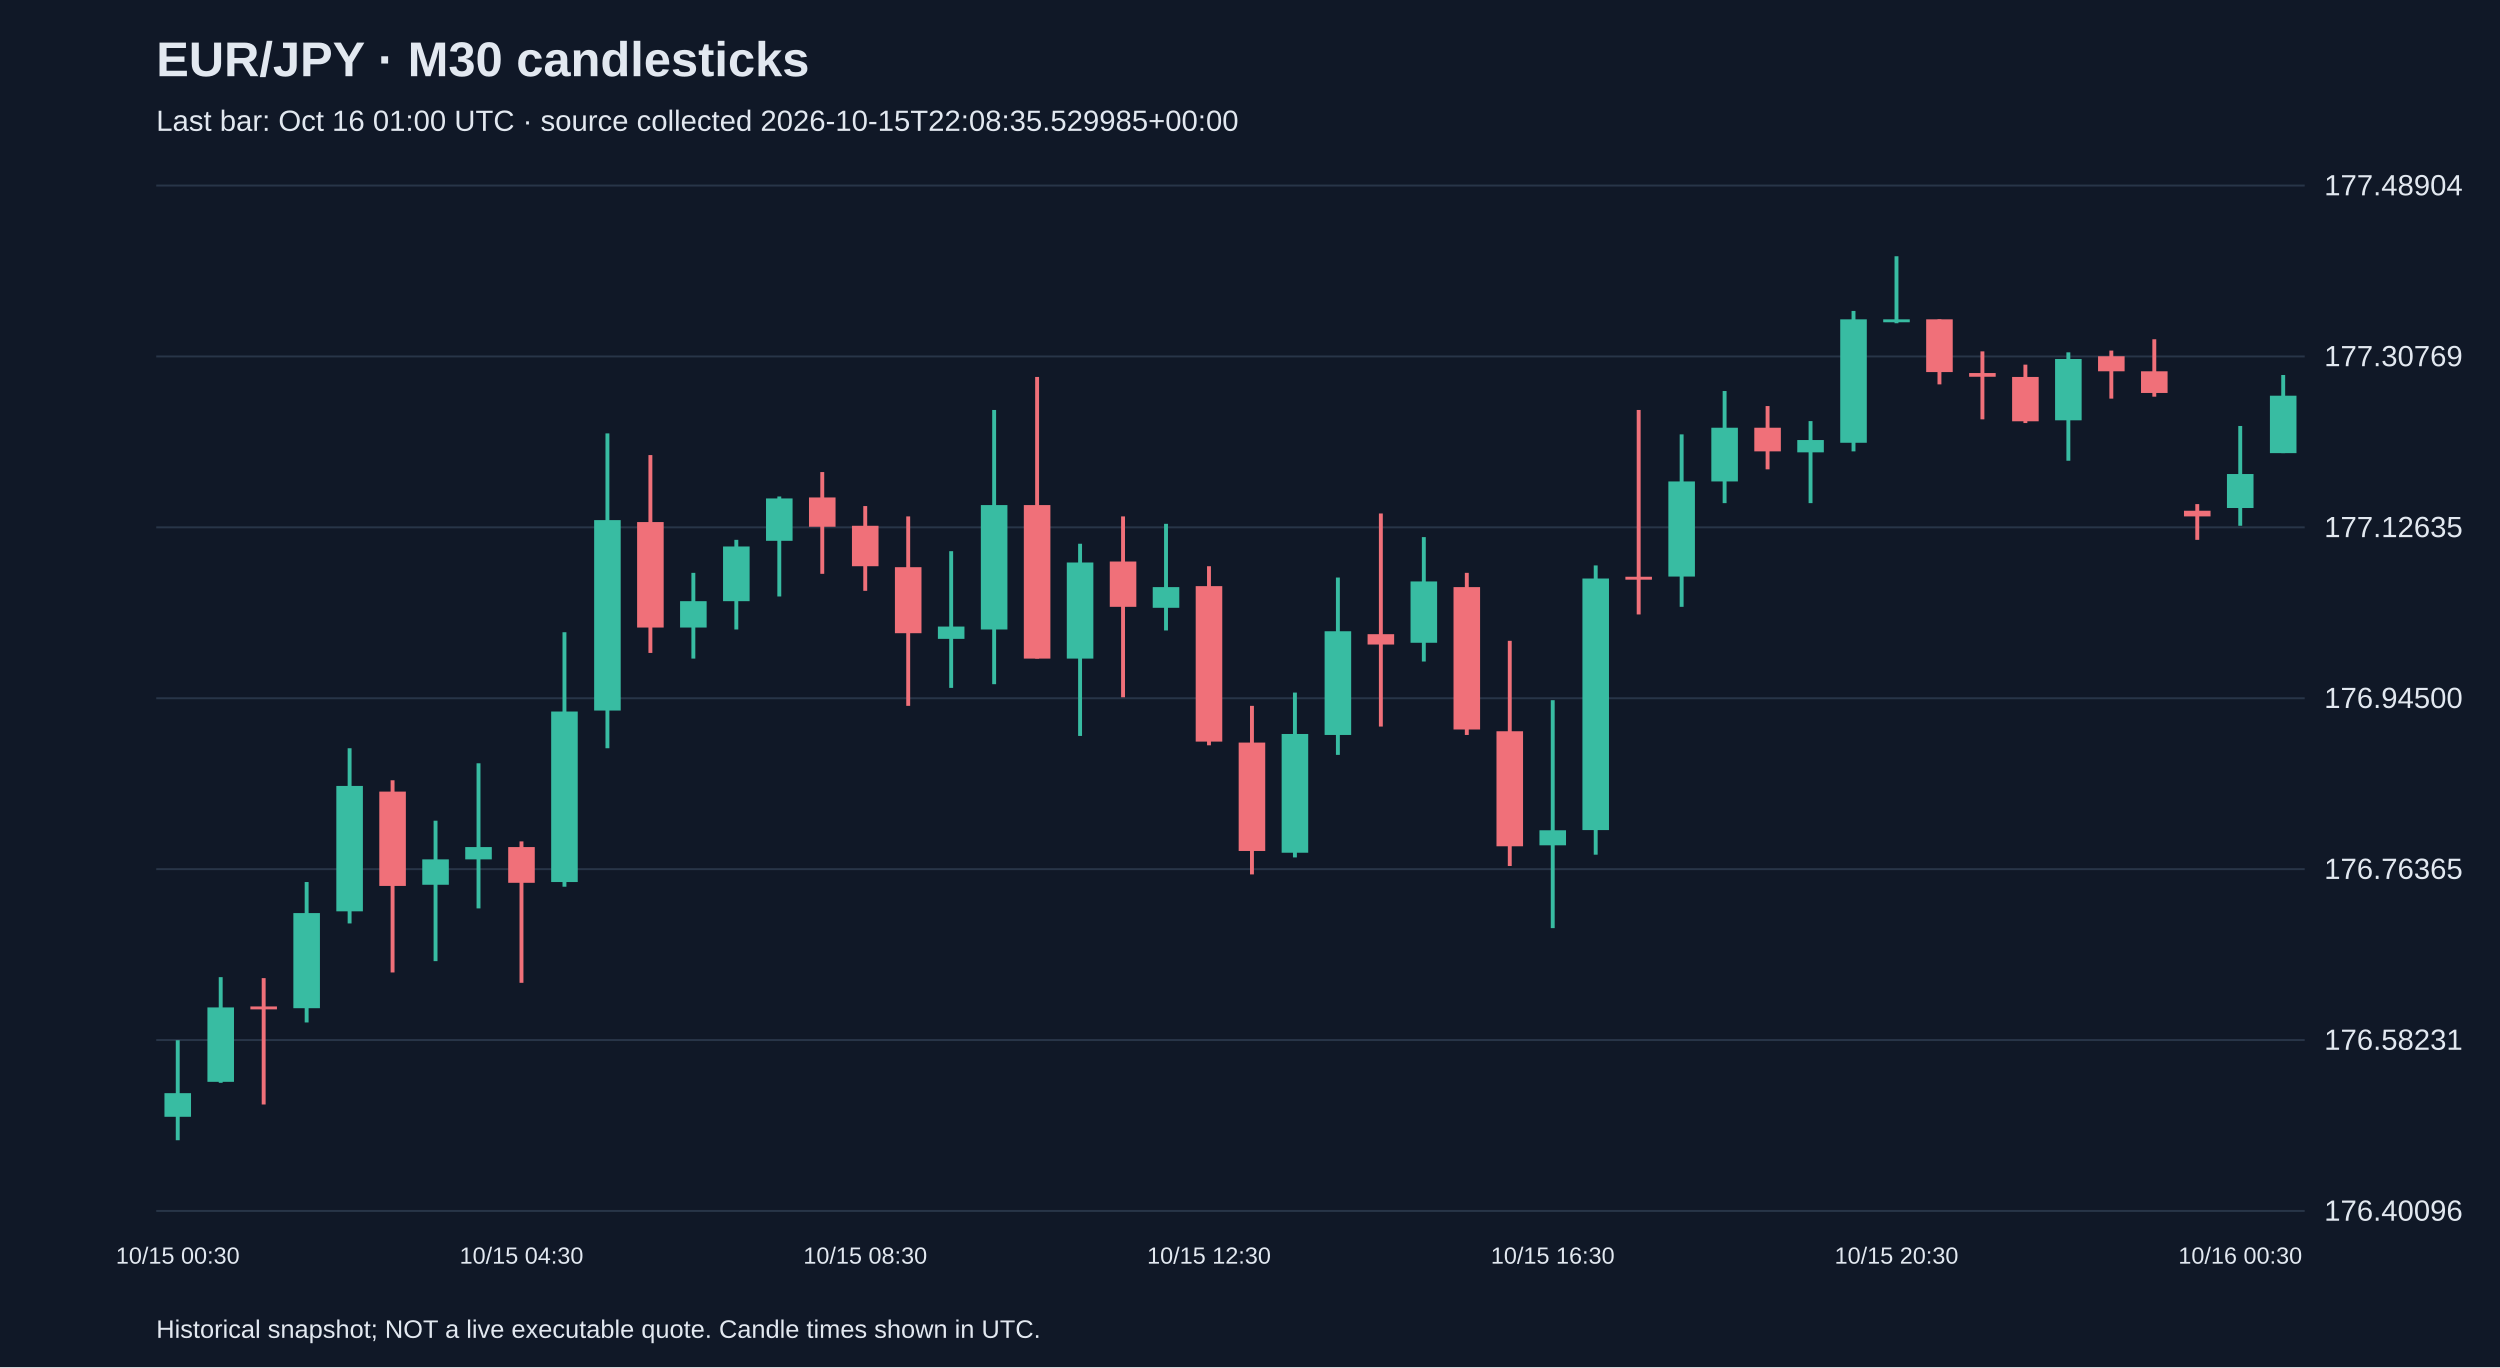
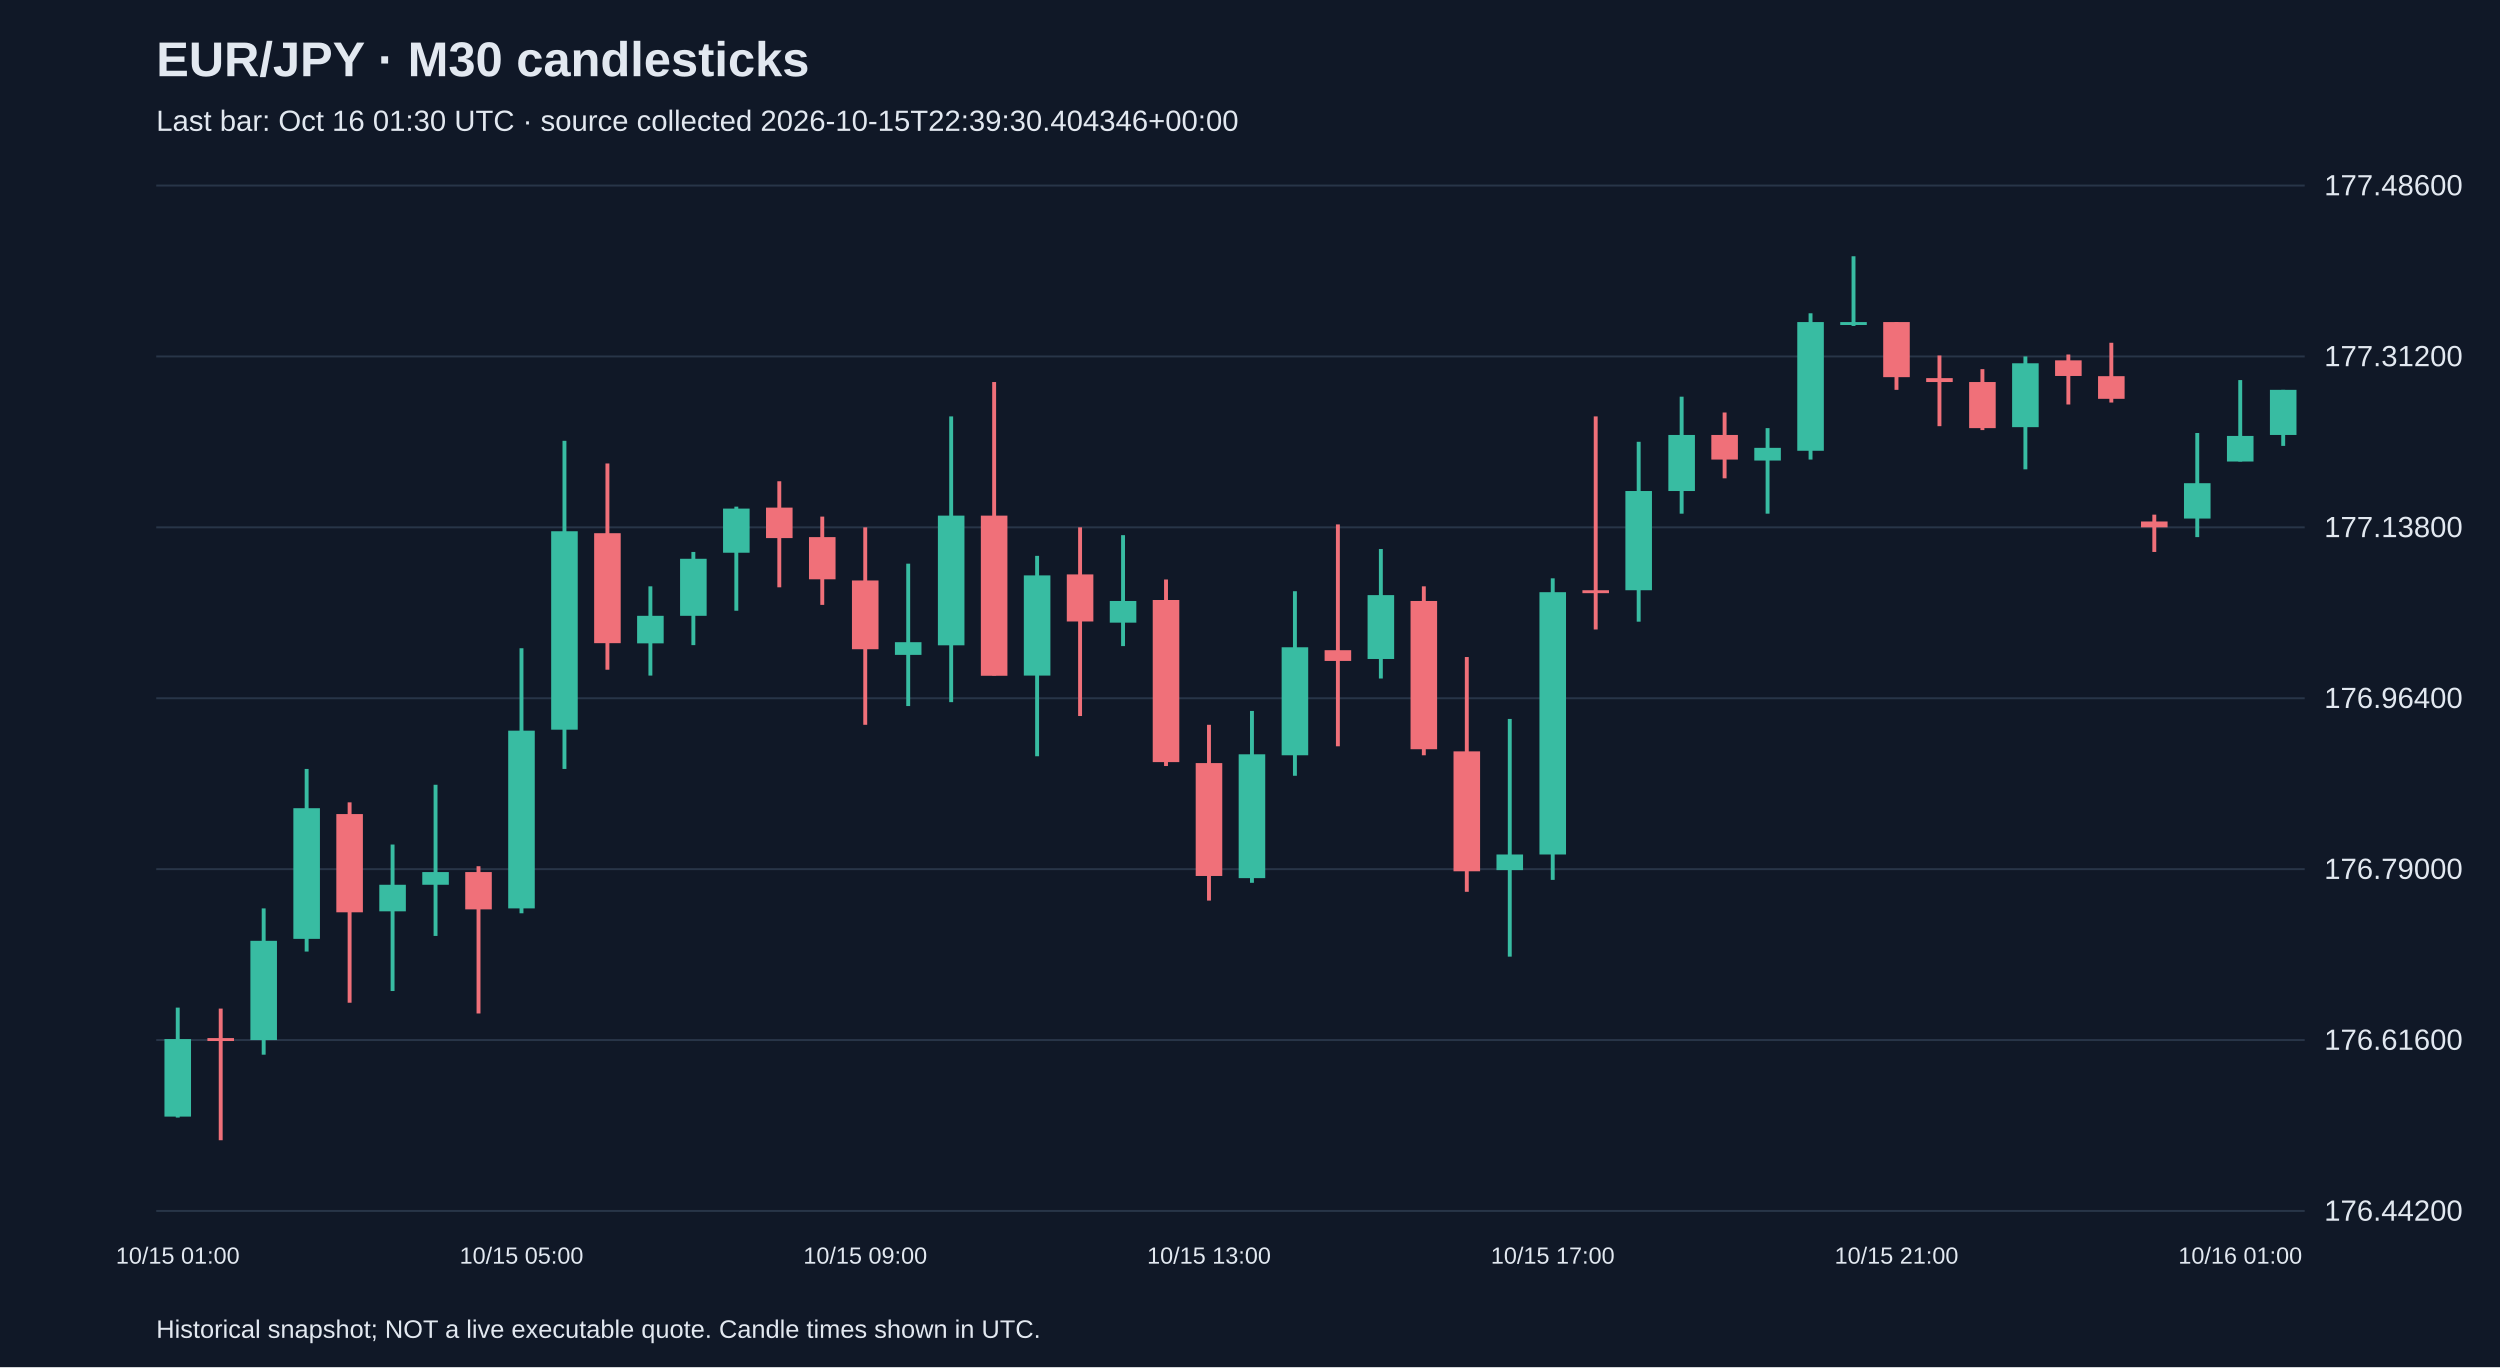
<svg xmlns="http://www.w3.org/2000/svg" viewBox="0 0 1280 700">
  <rect width="100%" height="100%" fill="#101827" />
  <style>text{font-family:Arial,sans-serif;fill:#e2e8f0}</style>
  <text x="80" y="39" font-size="25" font-weight="bold">EUR/JPY · M30 candlesticks</text>
-   <text x="80" y="67" font-size="15" fill="#a6b1c5">Last bar: Oct 16 01:00 UTC · source collected 2026-10-15T22:08:35.529985+00:00</text>
+   <text x="80" y="67" font-size="15" fill="#a6b1c5">Last bar: Oct 16 01:30 UTC · source collected 2026-10-15T22:39:30.404346+00:00</text>
  <line x1="80" y1="620.0" x2="1180" y2="620.0" stroke="#283548" />
-   <text x="1190" y="625.0" font-size="15">176.40096</text>
+   <text x="1190" y="625.0" font-size="15">176.44200</text>
  <line x1="80" y1="532.5" x2="1180" y2="532.5" stroke="#283548" />
-   <text x="1190" y="537.5" font-size="15">176.58231</text>
+   <text x="1190" y="537.5" font-size="15">176.61600</text>
  <line x1="80" y1="445.0" x2="1180" y2="445.0" stroke="#283548" />
-   <text x="1190" y="450.0" font-size="15">176.76365</text>
+   <text x="1190" y="450.0" font-size="15">176.79000</text>
  <line x1="80" y1="357.5" x2="1180" y2="357.5" stroke="#283548" />
-   <text x="1190" y="362.5" font-size="15">176.94500</text>
+   <text x="1190" y="362.5" font-size="15">176.96400</text>
  <line x1="80" y1="270.0" x2="1180" y2="270.0" stroke="#283548" />
-   <text x="1190" y="275.0" font-size="15">177.12635</text>
+   <text x="1190" y="275.0" font-size="15">177.13800</text>
  <line x1="80" y1="182.5" x2="1180" y2="182.5" stroke="#283548" />
-   <text x="1190" y="187.5" font-size="15">177.30769</text>
+   <text x="1190" y="187.5" font-size="15">177.31200</text>
  <line x1="80" y1="95.0" x2="1180" y2="95.0" stroke="#283548" />
-   <text x="1190" y="100.0" font-size="15">177.48904</text>
-   <line x1="91.0" y1="532.6" x2="91.0" y2="583.8" stroke="#38bca2" stroke-width="2" />
-   <rect x="84.2" y="559.7" width="13.6" height="12.1" fill="#38bca2" />
-   <text x="91.0" y="647" text-anchor="middle" font-size="12">10/15 00:30</text>
-   <line x1="113.0" y1="500.3" x2="113.0" y2="554.4" stroke="#38bca2" stroke-width="2" />
-   <rect x="106.2" y="515.8" width="13.6" height="38.1" fill="#38bca2" />
-   <line x1="135.0" y1="500.8" x2="135.0" y2="565.5" stroke="#f07079" stroke-width="2" />
-   <rect x="128.2" y="515.3" width="13.6" height="1.5" fill="#f07079" />
-   <line x1="157.0" y1="451.6" x2="157.0" y2="523.5" stroke="#38bca2" stroke-width="2" />
-   <rect x="150.2" y="467.5" width="13.6" height="48.7" fill="#38bca2" />
-   <line x1="179.0" y1="383.1" x2="179.0" y2="472.8" stroke="#38bca2" stroke-width="2" />
-   <rect x="172.2" y="402.4" width="13.6" height="64.2" fill="#38bca2" />
-   <line x1="201.0" y1="399.5" x2="201.0" y2="497.9" stroke="#f07079" stroke-width="2" />
-   <rect x="194.2" y="405.3" width="13.6" height="48.3" fill="#f07079" />
-   <line x1="223.0" y1="420.2" x2="223.0" y2="492.1" stroke="#38bca2" stroke-width="2" />
-   <rect x="216.2" y="440.0" width="13.6" height="13.0" fill="#38bca2" />
-   <line x1="245.0" y1="390.8" x2="245.0" y2="465.1" stroke="#38bca2" stroke-width="2" />
-   <rect x="238.2" y="433.7" width="13.6" height="6.3" fill="#38bca2" />
-   <line x1="267.0" y1="430.8" x2="267.0" y2="503.2" stroke="#f07079" stroke-width="2" />
-   <rect x="260.2" y="433.7" width="13.6" height="18.3" fill="#f07079" />
-   <text x="267.0" y="647" text-anchor="middle" font-size="12">10/15 04:30</text>
-   <line x1="289.0" y1="323.7" x2="289.0" y2="454.0" stroke="#38bca2" stroke-width="2" />
-   <rect x="282.2" y="364.3" width="13.6" height="87.3" fill="#38bca2" />
-   <line x1="311.0" y1="221.9" x2="311.0" y2="383.1" stroke="#38bca2" stroke-width="2" />
-   <rect x="304.2" y="266.3" width="13.6" height="97.5" fill="#38bca2" />
-   <line x1="333.0" y1="233.0" x2="333.0" y2="334.3" stroke="#f07079" stroke-width="2" />
-   <rect x="326.2" y="267.3" width="13.6" height="54.0" fill="#f07079" />
-   <line x1="355.0" y1="293.3" x2="355.0" y2="337.2" stroke="#38bca2" stroke-width="2" />
-   <rect x="348.2" y="307.8" width="13.6" height="13.5" fill="#38bca2" />
-   <line x1="377.0" y1="276.4" x2="377.0" y2="322.3" stroke="#38bca2" stroke-width="2" />
-   <rect x="370.2" y="279.8" width="13.6" height="28.0" fill="#38bca2" />
-   <line x1="399.0" y1="254.2" x2="399.0" y2="305.4" stroke="#38bca2" stroke-width="2" />
-   <rect x="392.2" y="255.2" width="13.6" height="21.7" fill="#38bca2" />
-   <line x1="421.0" y1="241.7" x2="421.0" y2="293.8" stroke="#f07079" stroke-width="2" />
-   <rect x="414.2" y="254.7" width="13.6" height="15.0" fill="#f07079" />
-   <line x1="443.0" y1="259.1" x2="443.0" y2="302.5" stroke="#f07079" stroke-width="2" />
-   <rect x="436.2" y="269.2" width="13.6" height="20.7" fill="#f07079" />
-   <text x="443.0" y="647" text-anchor="middle" font-size="12">10/15 08:30</text>
-   <line x1="465.0" y1="264.4" x2="465.0" y2="361.4" stroke="#f07079" stroke-width="2" />
-   <rect x="458.2" y="290.4" width="13.6" height="33.8" fill="#f07079" />
-   <line x1="487.0" y1="282.2" x2="487.0" y2="352.2" stroke="#38bca2" stroke-width="2" />
-   <rect x="480.2" y="320.8" width="13.6" height="6.3" fill="#38bca2" />
-   <line x1="509.0" y1="209.9" x2="509.0" y2="350.3" stroke="#38bca2" stroke-width="2" />
-   <rect x="502.2" y="258.6" width="13.6" height="63.7" fill="#38bca2" />
-   <line x1="531.0" y1="193.0" x2="531.0" y2="337.2" stroke="#f07079" stroke-width="2" />
-   <rect x="524.2" y="258.6" width="13.6" height="78.6" fill="#f07079" />
-   <line x1="553.0" y1="278.4" x2="553.0" y2="376.8" stroke="#38bca2" stroke-width="2" />
-   <rect x="546.2" y="288.0" width="13.6" height="49.2" fill="#38bca2" />
-   <line x1="575.0" y1="264.4" x2="575.0" y2="357.0" stroke="#f07079" stroke-width="2" />
-   <rect x="568.2" y="287.5" width="13.6" height="23.2" fill="#f07079" />
-   <line x1="597.0" y1="268.2" x2="597.0" y2="322.8" stroke="#38bca2" stroke-width="2" />
-   <rect x="590.2" y="300.6" width="13.6" height="10.6" fill="#38bca2" />
-   <line x1="619.0" y1="289.9" x2="619.0" y2="381.6" stroke="#f07079" stroke-width="2" />
-   <rect x="612.2" y="300.1" width="13.6" height="79.6" fill="#f07079" />
-   <text x="619.0" y="647" text-anchor="middle" font-size="12">10/15 12:30</text>
-   <line x1="641.0" y1="361.4" x2="641.0" y2="447.7" stroke="#f07079" stroke-width="2" />
-   <rect x="634.2" y="380.2" width="13.6" height="55.5" fill="#f07079" />
-   <line x1="663.0" y1="354.6" x2="663.0" y2="439.0" stroke="#38bca2" stroke-width="2" />
-   <rect x="656.2" y="375.8" width="13.6" height="60.8" fill="#38bca2" />
-   <line x1="685.0" y1="295.7" x2="685.0" y2="386.5" stroke="#38bca2" stroke-width="2" />
-   <rect x="678.2" y="323.2" width="13.6" height="53.1" fill="#38bca2" />
-   <line x1="707.0" y1="262.9" x2="707.0" y2="372.0" stroke="#f07079" stroke-width="2" />
-   <rect x="700.2" y="324.7" width="13.6" height="5.3" fill="#f07079" />
-   <line x1="729.0" y1="275.0" x2="729.0" y2="338.7" stroke="#38bca2" stroke-width="2" />
-   <rect x="722.2" y="297.7" width="13.6" height="31.4" fill="#38bca2" />
-   <line x1="751.0" y1="293.3" x2="751.0" y2="376.3" stroke="#f07079" stroke-width="2" />
-   <rect x="744.2" y="300.6" width="13.6" height="72.9" fill="#f07079" />
-   <line x1="773.0" y1="328.1" x2="773.0" y2="443.4" stroke="#f07079" stroke-width="2" />
-   <rect x="766.2" y="374.4" width="13.6" height="58.9" fill="#f07079" />
-   <line x1="795.0" y1="358.5" x2="795.0" y2="475.2" stroke="#38bca2" stroke-width="2" />
-   <rect x="788.2" y="425.1" width="13.6" height="7.7" fill="#38bca2" />
-   <text x="795.0" y="647" text-anchor="middle" font-size="12">10/15 16:30</text>
-   <line x1="817.0" y1="289.5" x2="817.0" y2="437.6" stroke="#38bca2" stroke-width="2" />
-   <rect x="810.2" y="296.2" width="13.6" height="128.8" fill="#38bca2" />
-   <line x1="839.0" y1="209.9" x2="839.0" y2="314.6" stroke="#f07079" stroke-width="2" />
-   <rect x="832.2" y="295.3" width="13.6" height="1.5" fill="#f07079" />
-   <line x1="861.0" y1="222.4" x2="861.0" y2="310.7" stroke="#38bca2" stroke-width="2" />
-   <rect x="854.2" y="246.5" width="13.6" height="48.7" fill="#38bca2" />
-   <line x1="883.0" y1="200.2" x2="883.0" y2="257.6" stroke="#38bca2" stroke-width="2" />
-   <rect x="876.2" y="219.0" width="13.6" height="27.5" fill="#38bca2" />
-   <line x1="905.0" y1="207.9" x2="905.0" y2="240.3" stroke="#f07079" stroke-width="2" />
-   <rect x="898.2" y="219.0" width="13.6" height="12.1" fill="#f07079" />
-   <line x1="927.0" y1="215.6" x2="927.0" y2="257.6" stroke="#38bca2" stroke-width="2" />
-   <rect x="920.2" y="225.3" width="13.6" height="6.3" fill="#38bca2" />
-   <line x1="949.0" y1="159.2" x2="949.0" y2="231.1" stroke="#38bca2" stroke-width="2" />
-   <rect x="942.2" y="163.5" width="13.6" height="63.2" fill="#38bca2" />
-   <line x1="971.0" y1="131.2" x2="971.0" y2="165.5" stroke="#38bca2" stroke-width="2" />
-   <rect x="964.2" y="163.5" width="13.6" height="1.5" fill="#38bca2" />
-   <text x="971.0" y="647" text-anchor="middle" font-size="12">10/15 20:30</text>
-   <line x1="993.0" y1="163.5" x2="993.0" y2="196.8" stroke="#f07079" stroke-width="2" />
-   <rect x="986.2" y="163.5" width="13.6" height="27.0" fill="#f07079" />
-   <line x1="1015.0" y1="179.9" x2="1015.0" y2="214.7" stroke="#f07079" stroke-width="2" />
-   <rect x="1008.2" y="191.0" width="13.6" height="1.9" fill="#f07079" />
-   <line x1="1037.0" y1="186.7" x2="1037.0" y2="216.6" stroke="#f07079" stroke-width="2" />
-   <rect x="1030.2" y="193.0" width="13.6" height="22.7" fill="#f07079" />
-   <line x1="1059.0" y1="180.4" x2="1059.0" y2="235.9" stroke="#38bca2" stroke-width="2" />
-   <rect x="1052.2" y="183.8" width="13.6" height="31.4" fill="#38bca2" />
-   <line x1="1081.0" y1="179.5" x2="1081.0" y2="204.1" stroke="#f07079" stroke-width="2" />
-   <rect x="1074.2" y="182.4" width="13.6" height="7.7" fill="#f07079" />
-   <line x1="1103.0" y1="173.7" x2="1103.0" y2="203.1" stroke="#f07079" stroke-width="2" />
-   <rect x="1096.2" y="190.1" width="13.6" height="11.1" fill="#f07079" />
-   <line x1="1125.0" y1="258.1" x2="1125.0" y2="276.4" stroke="#f07079" stroke-width="2" />
-   <rect x="1118.2" y="261.5" width="13.6" height="2.9" fill="#f07079" />
-   <line x1="1147.0" y1="218.1" x2="1147.0" y2="269.2" stroke="#38bca2" stroke-width="2" />
-   <rect x="1140.2" y="242.7" width="13.6" height="17.4" fill="#38bca2" />
-   <text x="1147.0" y="647" text-anchor="middle" font-size="12">10/16 00:30</text>
-   <line x1="1169.0" y1="192.0" x2="1169.0" y2="232.0" stroke="#38bca2" stroke-width="2" />
-   <rect x="1162.2" y="202.6" width="13.6" height="29.4" fill="#38bca2" />
+   <text x="1190" y="100.0" font-size="15">177.48600</text>
+   <line x1="91.0" y1="515.9" x2="91.0" y2="572.2" stroke="#38bca2" stroke-width="2" />
+   <rect x="84.2" y="532.0" width="13.6" height="39.7" fill="#38bca2" />
+   <text x="91.0" y="647" text-anchor="middle" font-size="12">10/15 01:00</text>
+   <line x1="113.0" y1="516.4" x2="113.0" y2="583.8" stroke="#f07079" stroke-width="2" />
+   <rect x="106.2" y="531.5" width="13.6" height="1.5" fill="#f07079" />
+   <line x1="135.0" y1="465.1" x2="135.0" y2="540.0" stroke="#38bca2" stroke-width="2" />
+   <rect x="128.2" y="481.7" width="13.6" height="50.8" fill="#38bca2" />
+   <line x1="157.0" y1="393.7" x2="157.0" y2="487.2" stroke="#38bca2" stroke-width="2" />
+   <rect x="150.2" y="413.8" width="13.6" height="66.9" fill="#38bca2" />
+   <line x1="179.0" y1="410.8" x2="179.0" y2="513.4" stroke="#f07079" stroke-width="2" />
+   <rect x="172.2" y="416.8" width="13.6" height="50.3" fill="#f07079" />
+   <line x1="201.0" y1="432.4" x2="201.0" y2="507.4" stroke="#38bca2" stroke-width="2" />
+   <rect x="194.2" y="453.0" width="13.6" height="13.6" fill="#38bca2" />
+   <line x1="223.0" y1="401.8" x2="223.0" y2="479.2" stroke="#38bca2" stroke-width="2" />
+   <rect x="216.2" y="446.5" width="13.6" height="6.5" fill="#38bca2" />
+   <line x1="245.0" y1="443.5" x2="245.0" y2="518.9" stroke="#f07079" stroke-width="2" />
+   <rect x="238.2" y="446.5" width="13.6" height="19.1" fill="#f07079" />
+   <line x1="267.0" y1="331.9" x2="267.0" y2="467.6" stroke="#38bca2" stroke-width="2" />
+   <rect x="260.2" y="374.1" width="13.6" height="91.0" fill="#38bca2" />
+   <text x="267.0" y="647" text-anchor="middle" font-size="12">10/15 05:00</text>
+   <line x1="289.0" y1="225.7" x2="289.0" y2="393.7" stroke="#38bca2" stroke-width="2" />
+   <rect x="282.2" y="272.0" width="13.6" height="101.6" fill="#38bca2" />
+   <line x1="311.0" y1="237.3" x2="311.0" y2="342.9" stroke="#f07079" stroke-width="2" />
+   <rect x="304.2" y="273.0" width="13.6" height="56.3" fill="#f07079" />
+   <line x1="333.0" y1="300.2" x2="333.0" y2="345.9" stroke="#38bca2" stroke-width="2" />
+   <rect x="326.2" y="315.3" width="13.6" height="14.1" fill="#38bca2" />
+   <line x1="355.0" y1="282.6" x2="355.0" y2="330.3" stroke="#38bca2" stroke-width="2" />
+   <rect x="348.2" y="286.1" width="13.6" height="29.2" fill="#38bca2" />
+   <line x1="377.0" y1="259.4" x2="377.0" y2="312.7" stroke="#38bca2" stroke-width="2" />
+   <rect x="370.2" y="260.4" width="13.6" height="22.6" fill="#38bca2" />
+   <line x1="399.0" y1="246.4" x2="399.0" y2="300.7" stroke="#f07079" stroke-width="2" />
+   <rect x="392.2" y="259.9" width="13.6" height="15.6" fill="#f07079" />
+   <line x1="421.0" y1="264.5" x2="421.0" y2="309.7" stroke="#f07079" stroke-width="2" />
+   <rect x="414.2" y="275.0" width="13.6" height="21.6" fill="#f07079" />
+   <line x1="443.0" y1="270.0" x2="443.0" y2="371.1" stroke="#f07079" stroke-width="2" />
+   <rect x="436.2" y="297.2" width="13.6" height="35.2" fill="#f07079" />
+   <text x="443.0" y="647" text-anchor="middle" font-size="12">10/15 09:00</text>
+   <line x1="465.0" y1="288.6" x2="465.0" y2="361.5" stroke="#38bca2" stroke-width="2" />
+   <rect x="458.2" y="328.8" width="13.6" height="6.5" fill="#38bca2" />
+   <line x1="487.0" y1="213.2" x2="487.0" y2="359.5" stroke="#38bca2" stroke-width="2" />
+   <rect x="480.2" y="264.0" width="13.6" height="66.4" fill="#38bca2" />
+   <line x1="509.0" y1="195.6" x2="509.0" y2="345.9" stroke="#f07079" stroke-width="2" />
+   <rect x="502.2" y="264.0" width="13.6" height="82.0" fill="#f07079" />
+   <line x1="531.0" y1="284.6" x2="531.0" y2="387.2" stroke="#38bca2" stroke-width="2" />
+   <rect x="524.2" y="294.6" width="13.6" height="51.3" fill="#38bca2" />
+   <line x1="553.0" y1="270.0" x2="553.0" y2="366.6" stroke="#f07079" stroke-width="2" />
+   <rect x="546.2" y="294.1" width="13.6" height="24.1" fill="#f07079" />
+   <line x1="575.0" y1="274.0" x2="575.0" y2="330.8" stroke="#38bca2" stroke-width="2" />
+   <rect x="568.2" y="307.7" width="13.6" height="11.1" fill="#38bca2" />
+   <line x1="597.0" y1="296.7" x2="597.0" y2="392.2" stroke="#f07079" stroke-width="2" />
+   <rect x="590.2" y="307.2" width="13.6" height="83.0" fill="#f07079" />
+   <line x1="619.0" y1="371.1" x2="619.0" y2="461.1" stroke="#f07079" stroke-width="2" />
+   <rect x="612.2" y="390.7" width="13.6" height="57.8" fill="#f07079" />
+   <text x="619.0" y="647" text-anchor="middle" font-size="12">10/15 13:00</text>
+   <line x1="641.0" y1="364.0" x2="641.0" y2="452.0" stroke="#38bca2" stroke-width="2" />
+   <rect x="634.2" y="386.2" width="13.6" height="63.4" fill="#38bca2" />
+   <line x1="663.0" y1="302.7" x2="663.0" y2="397.2" stroke="#38bca2" stroke-width="2" />
+   <rect x="656.2" y="331.4" width="13.6" height="55.3" fill="#38bca2" />
+   <line x1="685.0" y1="268.5" x2="685.0" y2="382.1" stroke="#f07079" stroke-width="2" />
+   <rect x="678.2" y="332.9" width="13.6" height="5.5" fill="#f07079" />
+   <line x1="707.0" y1="281.1" x2="707.0" y2="347.4" stroke="#38bca2" stroke-width="2" />
+   <rect x="700.2" y="304.7" width="13.6" height="32.7" fill="#38bca2" />
+   <line x1="729.0" y1="300.2" x2="729.0" y2="386.7" stroke="#f07079" stroke-width="2" />
+   <rect x="722.2" y="307.7" width="13.6" height="75.9" fill="#f07079" />
+   <line x1="751.0" y1="336.4" x2="751.0" y2="456.6" stroke="#f07079" stroke-width="2" />
+   <rect x="744.2" y="384.7" width="13.6" height="61.4" fill="#f07079" />
+   <line x1="773.0" y1="368.1" x2="773.0" y2="489.8" stroke="#38bca2" stroke-width="2" />
+   <rect x="766.2" y="437.5" width="13.6" height="8.0" fill="#38bca2" />
+   <line x1="795.0" y1="296.1" x2="795.0" y2="450.5" stroke="#38bca2" stroke-width="2" />
+   <rect x="788.2" y="303.2" width="13.6" height="134.3" fill="#38bca2" />
+   <text x="795.0" y="647" text-anchor="middle" font-size="12">10/15 17:00</text>
+   <line x1="817.0" y1="213.2" x2="817.0" y2="322.3" stroke="#f07079" stroke-width="2" />
+   <rect x="810.2" y="302.2" width="13.6" height="1.5" fill="#f07079" />
+   <line x1="839.0" y1="226.2" x2="839.0" y2="318.3" stroke="#38bca2" stroke-width="2" />
+   <rect x="832.2" y="251.4" width="13.6" height="50.8" fill="#38bca2" />
+   <line x1="861.0" y1="203.1" x2="861.0" y2="263.0" stroke="#38bca2" stroke-width="2" />
+   <rect x="854.2" y="222.7" width="13.6" height="28.7" fill="#38bca2" />
+   <line x1="883.0" y1="211.2" x2="883.0" y2="244.9" stroke="#f07079" stroke-width="2" />
+   <rect x="876.2" y="222.7" width="13.6" height="12.6" fill="#f07079" />
+   <line x1="905.0" y1="219.2" x2="905.0" y2="263.0" stroke="#38bca2" stroke-width="2" />
+   <rect x="898.2" y="229.3" width="13.6" height="6.5" fill="#38bca2" />
+   <line x1="927.0" y1="160.4" x2="927.0" y2="235.3" stroke="#38bca2" stroke-width="2" />
+   <rect x="920.2" y="164.9" width="13.6" height="65.9" fill="#38bca2" />
+   <line x1="949.0" y1="131.2" x2="949.0" y2="166.9" stroke="#38bca2" stroke-width="2" />
+   <rect x="942.2" y="164.9" width="13.6" height="1.5" fill="#38bca2" />
+   <line x1="971.0" y1="164.9" x2="971.0" y2="199.6" stroke="#f07079" stroke-width="2" />
+   <rect x="964.2" y="164.9" width="13.6" height="28.2" fill="#f07079" />
+   <text x="971.0" y="647" text-anchor="middle" font-size="12">10/15 21:00</text>
+   <line x1="993.0" y1="182.0" x2="993.0" y2="218.2" stroke="#f07079" stroke-width="2" />
+   <rect x="986.2" y="193.6" width="13.6" height="2.0" fill="#f07079" />
+   <line x1="1015.0" y1="189.0" x2="1015.0" y2="220.2" stroke="#f07079" stroke-width="2" />
+   <rect x="1008.2" y="195.6" width="13.6" height="23.6" fill="#f07079" />
+   <line x1="1037.0" y1="182.5" x2="1037.0" y2="240.3" stroke="#38bca2" stroke-width="2" />
+   <rect x="1030.2" y="186.0" width="13.6" height="32.7" fill="#38bca2" />
+   <line x1="1059.0" y1="181.5" x2="1059.0" y2="207.1" stroke="#f07079" stroke-width="2" />
+   <rect x="1052.2" y="184.5" width="13.6" height="8.0" fill="#f07079" />
+   <line x1="1081.0" y1="175.5" x2="1081.0" y2="206.1" stroke="#f07079" stroke-width="2" />
+   <rect x="1074.2" y="192.6" width="13.6" height="11.6" fill="#f07079" />
+   <line x1="1103.0" y1="263.5" x2="1103.0" y2="282.6" stroke="#f07079" stroke-width="2" />
+   <rect x="1096.2" y="267.0" width="13.6" height="3.0" fill="#f07079" />
+   <line x1="1125.0" y1="221.7" x2="1125.0" y2="275.0" stroke="#38bca2" stroke-width="2" />
+   <rect x="1118.2" y="247.4" width="13.6" height="18.1" fill="#38bca2" />
+   <line x1="1147.0" y1="194.6" x2="1147.0" y2="236.3" stroke="#38bca2" stroke-width="2" />
+   <rect x="1140.2" y="223.2" width="13.6" height="13.1" fill="#38bca2" />
+   <text x="1147.0" y="647" text-anchor="middle" font-size="12">10/16 01:00</text>
+   <line x1="1169.0" y1="199.6" x2="1169.0" y2="228.3" stroke="#38bca2" stroke-width="2" />
+   <rect x="1162.2" y="199.6" width="13.6" height="23.1" fill="#38bca2" />
  <text x="80" y="685" font-size="13">Historical snapshot; NOT a live executable quote. Candle times shown in UTC.</text>
</svg>
